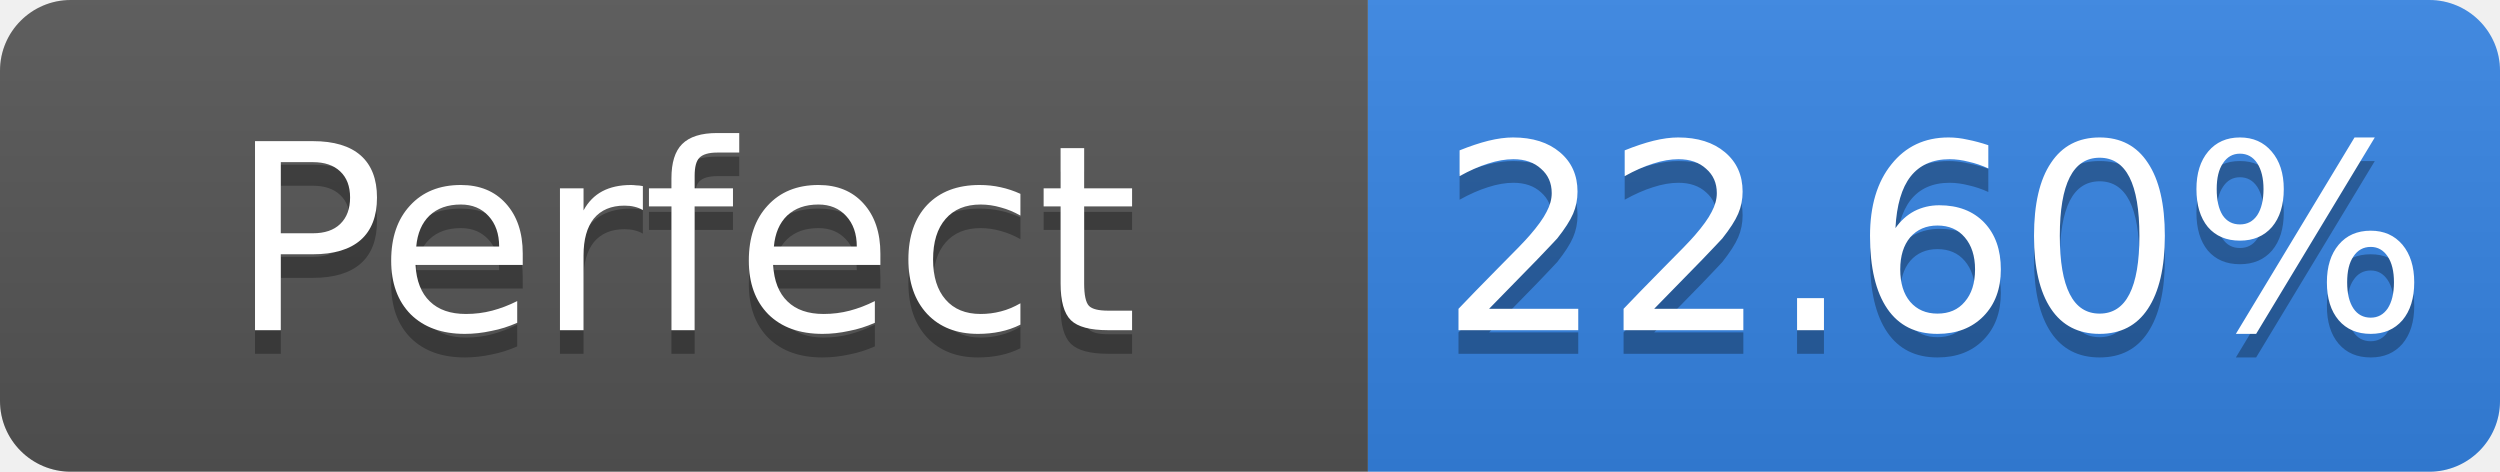
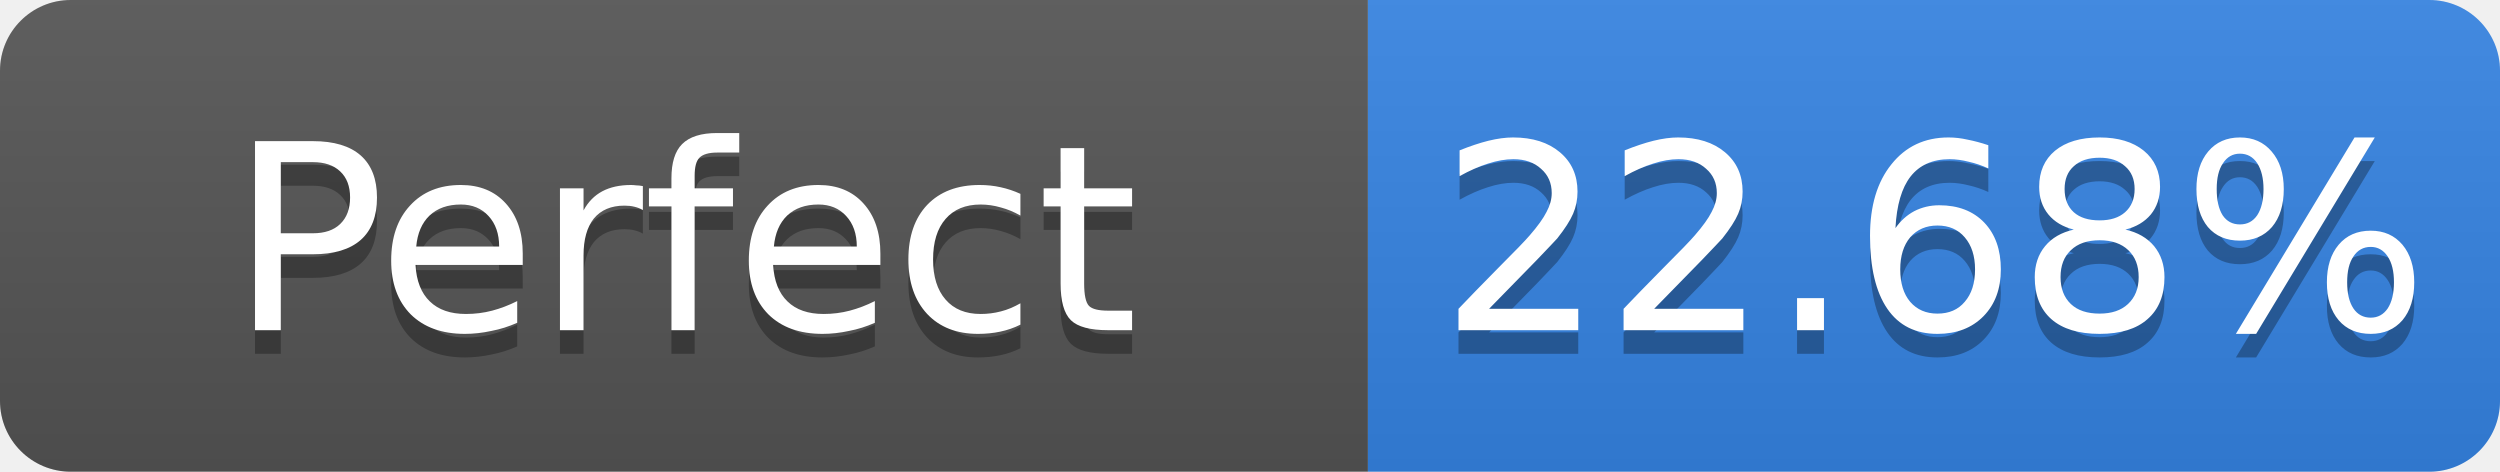
- <svg xmlns="http://www.w3.org/2000/svg" width="106" height="20" role="img" aria-label="Perfect: 22.60%">
+ <svg xmlns="http://www.w3.org/2000/svg" width="106" height="20" role="img" aria-label="Perfect: 22.68%">
  <linearGradient id="s" x2="0" y2="100%">
    <stop offset="0" stop-color="#bbb" stop-opacity=".1" />
    <stop offset="1" stop-opacity=".1" />
  </linearGradient>
  <clipPath id="r">
    <rect width="106" height="20" rx="3" fill="#fff" />
  </clipPath>
  <g clip-path="url(#r)">
    <rect width="58" height="20" fill="#555" />
    <rect x="58" width="48" height="20" fill="#3584e4" />
    <rect width="106" height="20" fill="url(#s)" />
  </g>
  <g fill="#fff" text-anchor="middle" font-family="Verdana,Geneva,DejaVu Sans,sans-serif" font-size="11">
    <text x="29.0" y="15" fill="#010101" fill-opacity=".3">Perfect</text>
    <text x="29.0" y="14">Perfect</text>
-     <text x="82.0" y="15" fill="#010101" fill-opacity=".3">22.60%</text>
-     <text x="82.0" y="14">22.60%</text>
+     <text x="82.0" y="15" fill="#010101" fill-opacity=".3">22.68%</text>
+     <text x="82.0" y="14">22.68%</text>
  </g>
</svg>
